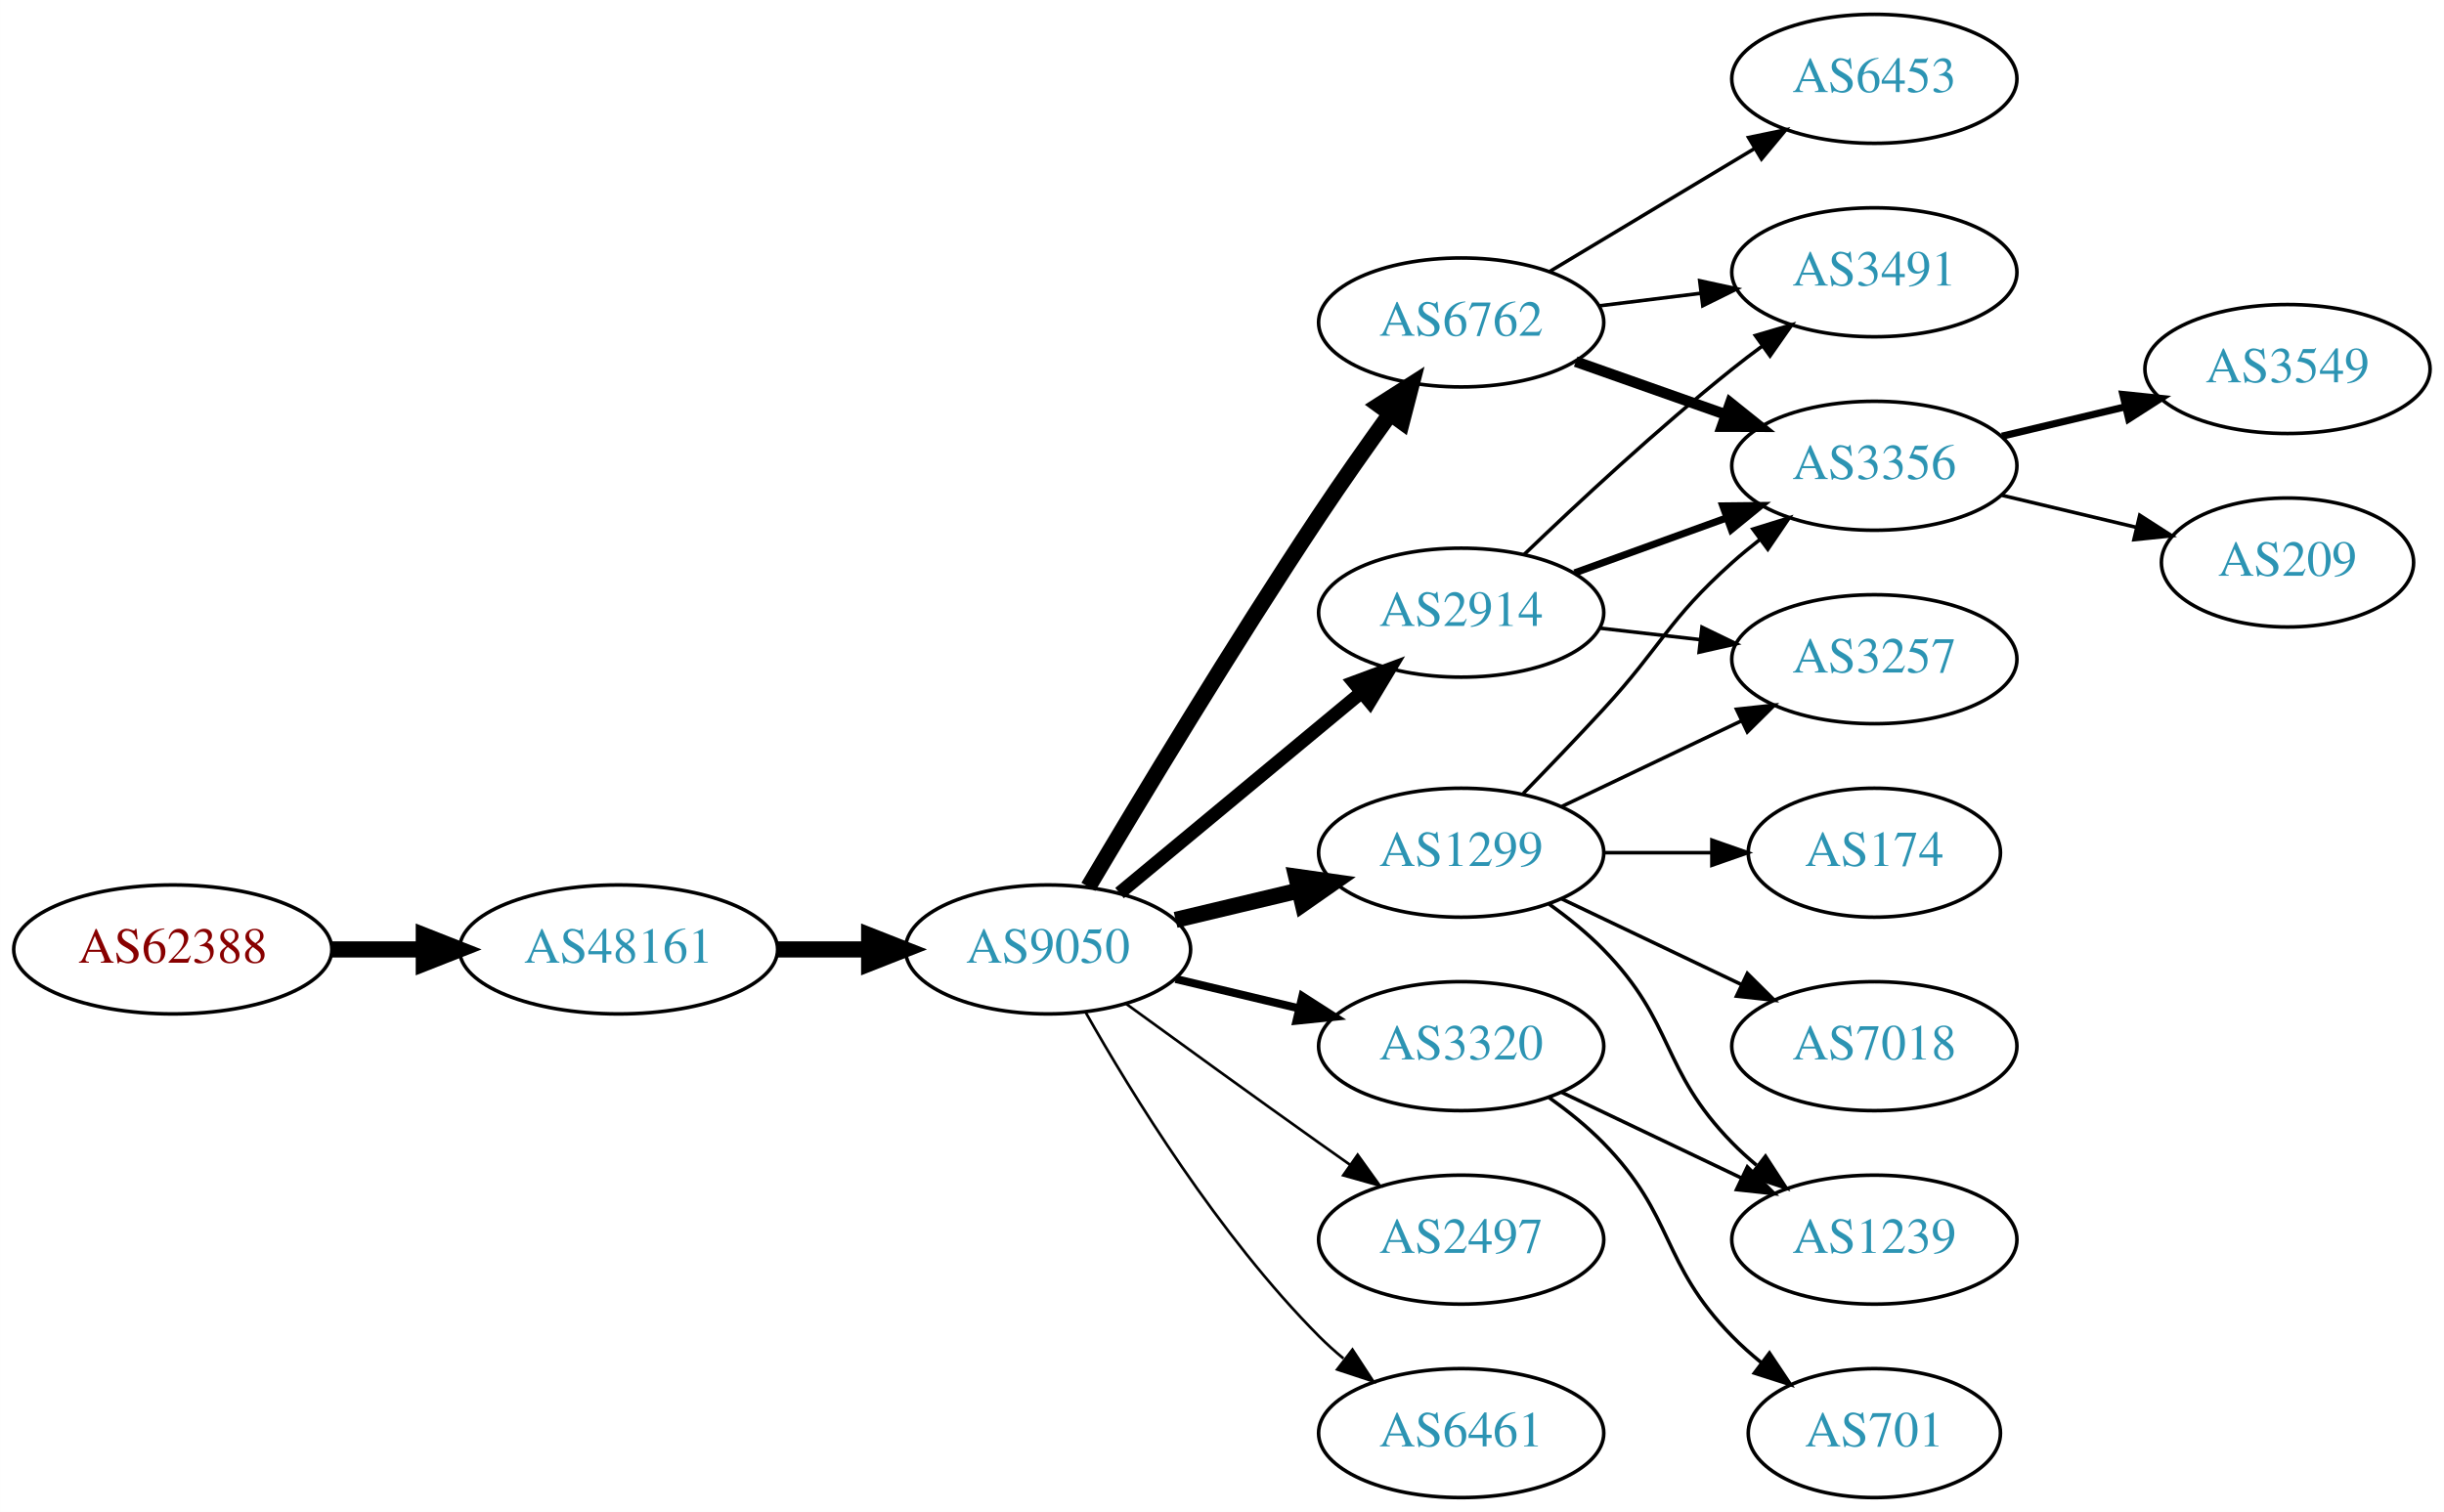
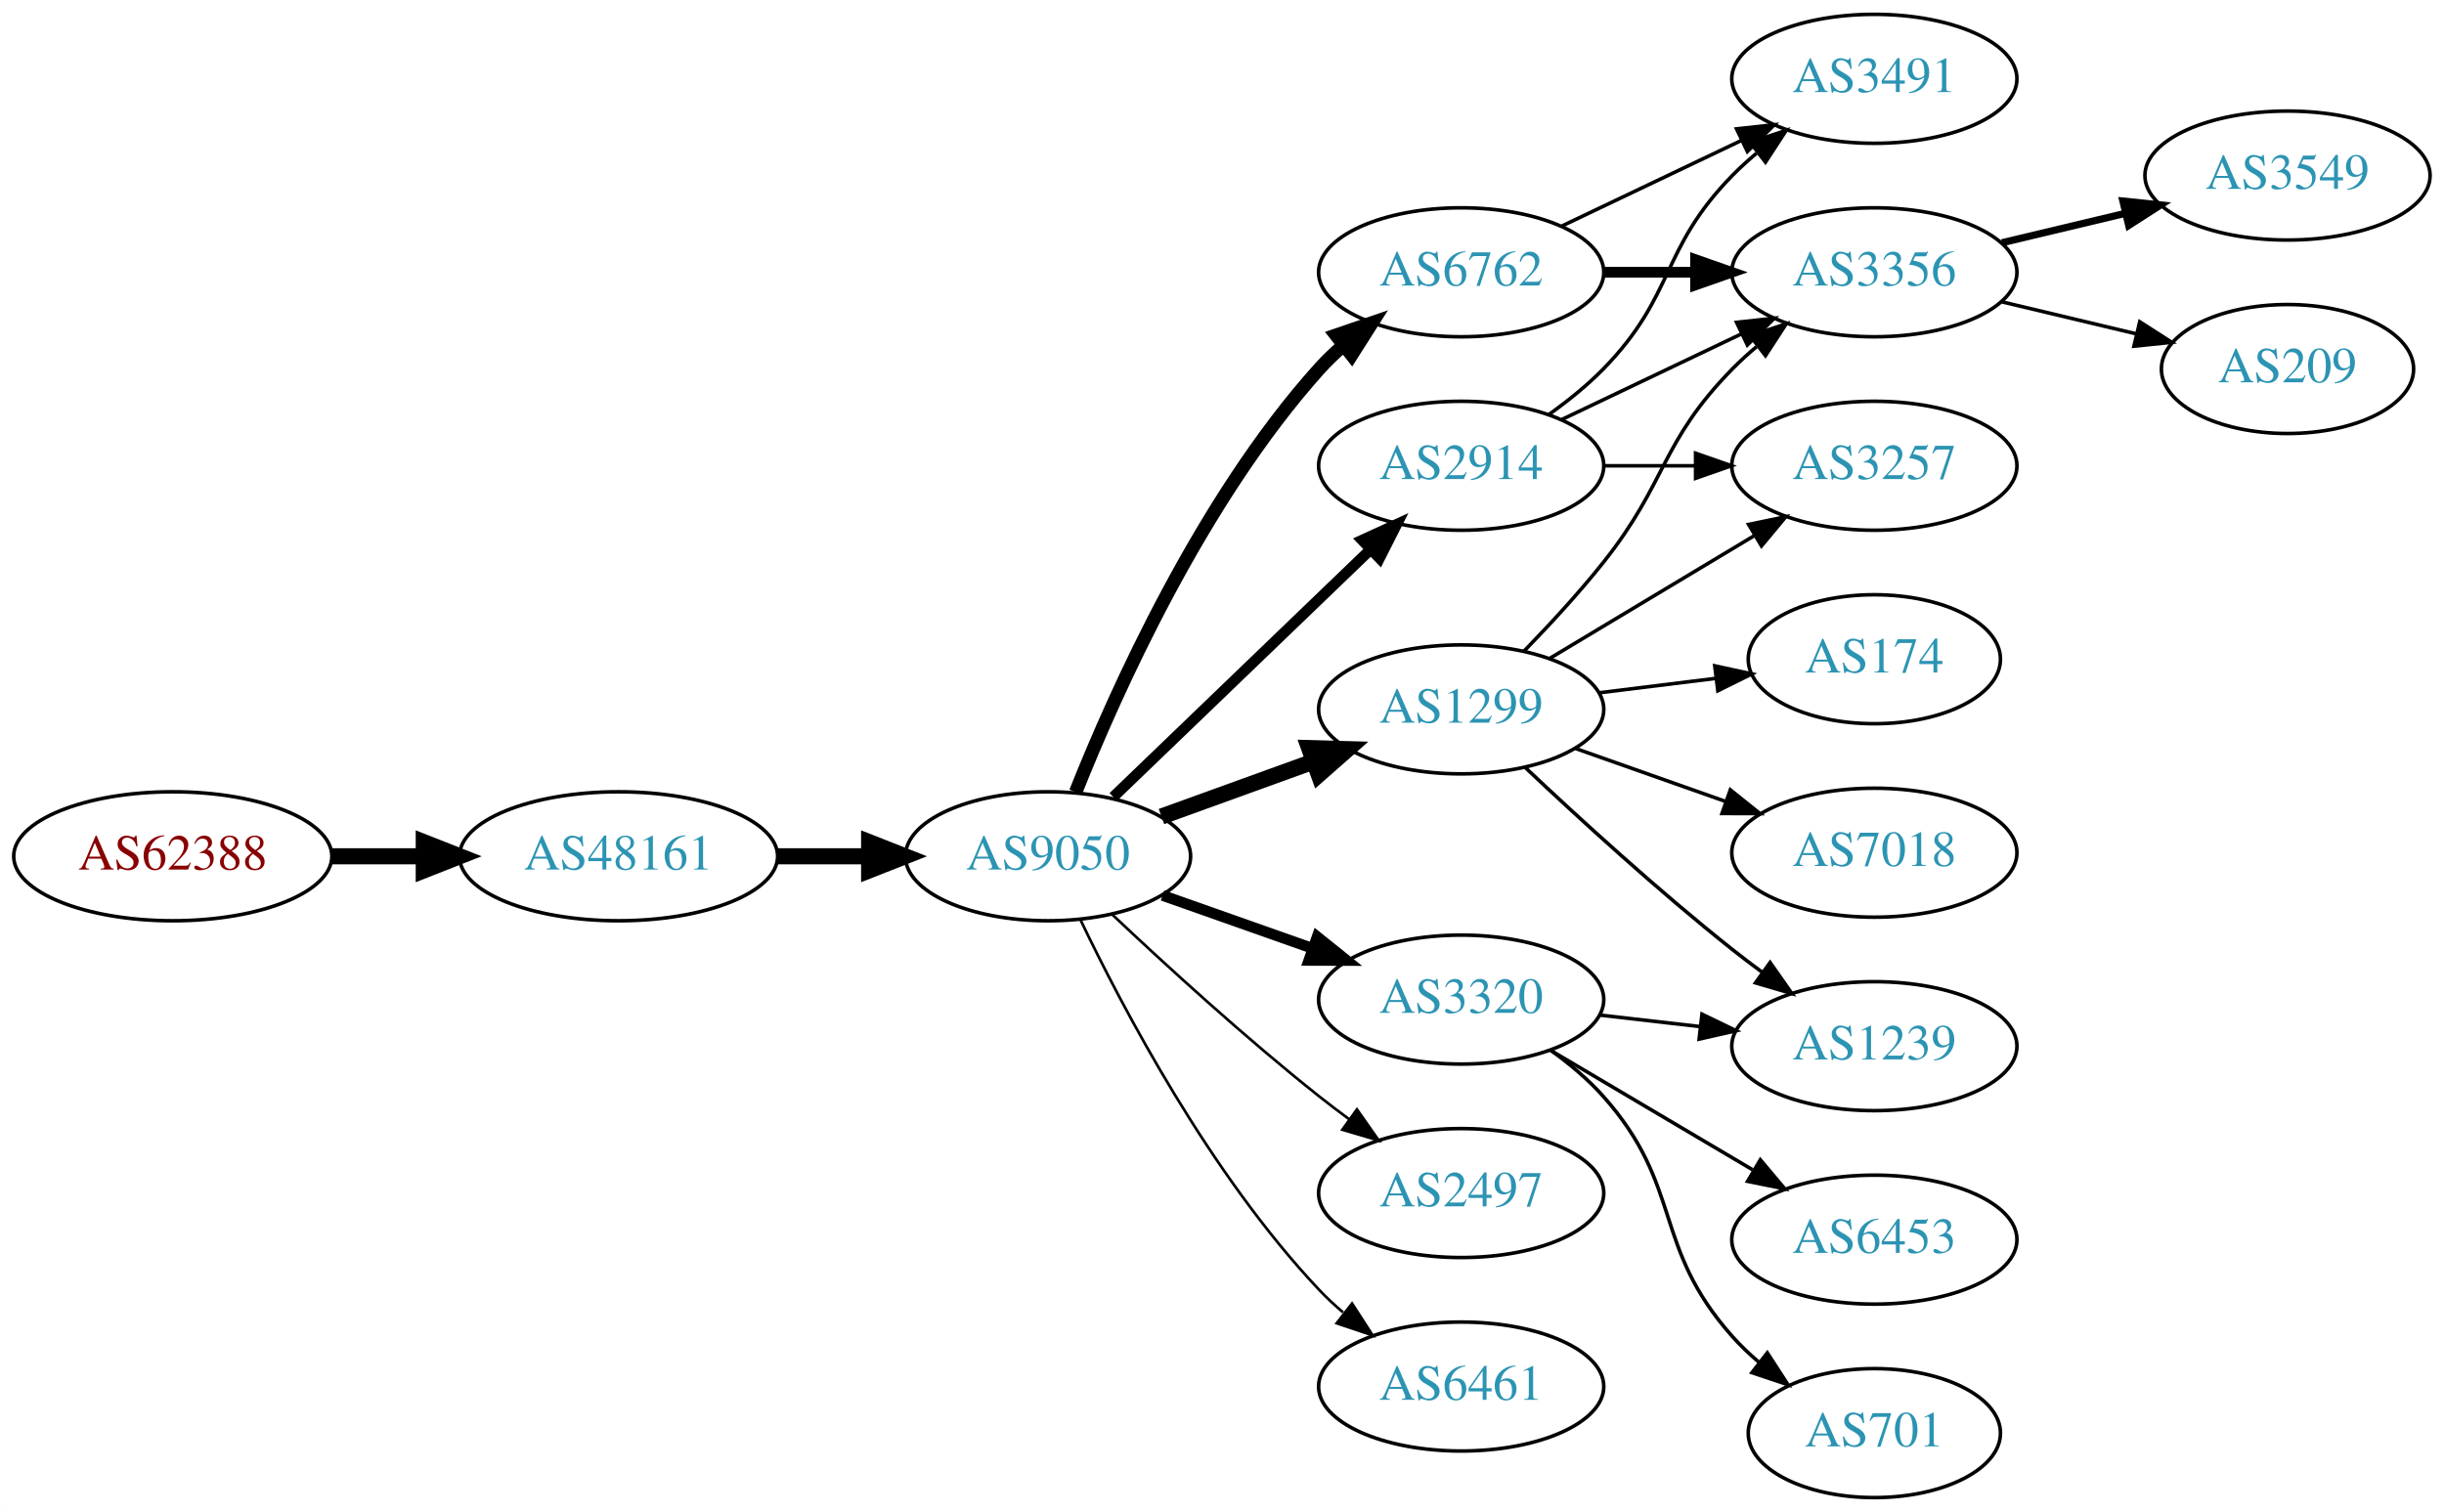
<svg xmlns="http://www.w3.org/2000/svg" xmlns:xlink="http://www.w3.org/1999/xlink" width="682pt" height="422pt" viewBox="0.00 0.00 681.96 422.00">
  <g id="graph0" class="graph" transform="scale(1 1) rotate(0) translate(4 418)">
    <polygon fill="white" stroke="none" points="-4,4 -4,-418 677.956,-418 677.956,4 -4,4" />
    <g id="node1" class="node">
      <g id="a_node1">
        <a xlink:href="/asn/62388" xlink:title="AS62388 ~ Str Drumul Fermei Nr.112 Bl.4 Ap.5 [AT]">
-           <ellipse fill="#ffffff" stroke="black" cx="44.196" cy="-153" rx="44.393" ry="18" />
-           <text text-anchor="middle" x="44.196" y="-149.3" font-family="Times,serif" font-size="14.00" fill="#880000">AS62388</text>
+           <ellipse fill="#ffffff" stroke="black" cx="44.196" cy="-179" rx="44.393" ry="18" />
+           <text text-anchor="middle" x="44.196" y="-175.3" font-family="Times,serif" font-size="14.00" fill="#880000">AS62388</text>
        </a>
      </g>
    </g>
    <g id="node2" class="node">
      <g id="a_node2">
        <a xlink:href="/asn/48161" xlink:title="AS48161 ~ NG-AS [RO]">
-           <ellipse fill="#ffffff" stroke="black" cx="168.588" cy="-153" rx="44.393" ry="18" />
-           <text text-anchor="middle" x="168.588" y="-149.3" font-family="Times,serif" font-size="14.00" fill="#2c94b3">AS48161</text>
+           <ellipse fill="#ffffff" stroke="black" cx="168.588" cy="-179" rx="44.393" ry="18" />
+           <text text-anchor="middle" x="168.588" y="-175.3" font-family="Times,serif" font-size="14.00" fill="#2c94b3">AS48161</text>
        </a>
      </g>
    </g>
    <g id="edge1" class="edge">
-       <path fill="none" stroke="black" stroke-width="4.5" d="M88.692,-153C96.898,-153 105.569,-153 114.041,-153" />
-       <polygon fill="black" stroke="black" stroke-width="4.5" points="114.233,-156.938 124.233,-153 114.233,-149.063 114.233,-156.938" />
+       <path fill="none" stroke="black" stroke-width="4.5" d="M88.692,-179C96.898,-179 105.569,-179 114.041,-179" />
+       <polygon fill="black" stroke="black" stroke-width="4.5" points="114.233,-182.938 124.233,-179 114.233,-175.063 114.233,-182.938" />
    </g>
    <g id="node3" class="node">
      <g id="a_node3">
        <a xlink:href="/asn/9050" xlink:title="AS9050 ~ Bucharest, Romania [RO]">
-           <ellipse fill="#ffffff" stroke="black" cx="288.431" cy="-153" rx="39.794" ry="18" />
-           <text text-anchor="middle" x="288.431" y="-149.3" font-family="Times,serif" font-size="14.00" fill="#2c94b3">AS9050</text>
+           <ellipse fill="#ffffff" stroke="black" cx="288.431" cy="-179" rx="39.794" ry="18" />
+           <text text-anchor="middle" x="288.431" y="-175.3" font-family="Times,serif" font-size="14.00" fill="#2c94b3">AS9050</text>
        </a>
      </g>
    </g>
    <g id="edge2" class="edge">
-       <path fill="none" stroke="black" stroke-width="4.5" d="M212.799,-153C221.112,-153 229.875,-153 238.357,-153" />
-       <polygon fill="black" stroke="black" stroke-width="4.5" points="238.516,-156.938 248.516,-153 238.516,-149.063 238.516,-156.938" />
+       <path fill="none" stroke="black" stroke-width="4.5" d="M212.799,-179C221.112,-179 229.875,-179 238.357,-179" />
+       <polygon fill="black" stroke="black" stroke-width="4.5" points="238.516,-182.938 248.516,-179 238.516,-175.063 238.516,-182.938" />
    </g>
    <g id="node4" class="node">
      <g id="a_node4">
-         <a xlink:href="/asn/6762" xlink:title="AS6762 ~ TELECOM ITALIA SPARKLE S.p.A. [IT]">
-           <ellipse fill="#ffffff" stroke="black" cx="403.724" cy="-328" rx="39.794" ry="18" />
-           <text text-anchor="middle" x="403.724" y="-324.3" font-family="Times,serif" font-size="14.00" fill="#2c94b3">AS6762</text>
+         <a xlink:href="/asn/2914" xlink:title="AS2914 ~ NTT America, Inc. [US]">
+           <ellipse fill="#ffffff" stroke="black" cx="403.724" cy="-288" rx="39.794" ry="18" />
+           <text text-anchor="middle" x="403.724" y="-284.3" font-family="Times,serif" font-size="14.00" fill="#2c94b3">AS2914</text>
        </a>
      </g>
    </g>
    <g id="edge3" class="edge">
-       <path fill="none" stroke="black" stroke-width="4.5" d="M299.695,-170.467C313.758,-194.202 340.018,-237.829 364.077,-274 370.367,-283.456 377.54,-293.632 383.983,-302.572" />
-       <polygon fill="black" stroke="black" stroke-width="4.5" points="380.824,-304.923 389.886,-310.702 387.197,-300.296 380.824,-304.923" />
+       <path fill="none" stroke="black" stroke-width="3" d="M306.638,-195.555C325.796,-213.988 356.905,-243.917 378.514,-264.708" />
+       <polygon fill="black" stroke="black" stroke-width="3" points="376.093,-267.236 385.726,-271.647 380.947,-262.191 376.093,-267.236" />
    </g>
    <g id="node5" class="node">
      <g id="a_node5">
-         <a xlink:href="/asn/2914" xlink:title="AS2914 ~ NTT America, Inc. [US]">
-           <ellipse fill="#ffffff" stroke="black" cx="403.724" cy="-247" rx="39.794" ry="18" />
-           <text text-anchor="middle" x="403.724" y="-243.3" font-family="Times,serif" font-size="14.00" fill="#2c94b3">AS2914</text>
+         <a xlink:href="/asn/1299" xlink:title="AS1299 ~ Telia Carrier [EU]">
+           <ellipse fill="#ffffff" stroke="black" cx="403.724" cy="-220" rx="39.794" ry="18" />
+           <text text-anchor="middle" x="403.724" y="-216.3" font-family="Times,serif" font-size="14.00" fill="#2c94b3">AS1299</text>
        </a>
      </g>
    </g>
    <g id="edge4" class="edge">
-       <path fill="none" stroke="black" stroke-width="3.75" d="M308.393,-168.733C326.856,-184.052 355.093,-207.48 375.863,-224.713" />
-       <polygon fill="black" stroke="black" stroke-width="3.75" points="373.768,-227.523 383.699,-231.215 378.238,-222.136 373.768,-227.523" />
+       <path fill="none" stroke="black" stroke-width="4.5" d="M320.09,-190.095C333.062,-194.79 348.355,-200.324 362.236,-205.348" />
+       <polygon fill="black" stroke="black" stroke-width="4.5" points="361.297,-209.195 372.041,-208.896 363.977,-201.79 361.297,-209.195" />
    </g>
    <g id="node6" class="node">
      <g id="a_node6">
-         <a xlink:href="/asn/1299" xlink:title="AS1299 ~ Telia Carrier [EU]">
-           <ellipse fill="#ffffff" stroke="black" cx="403.724" cy="-180" rx="39.794" ry="18" />
-           <text text-anchor="middle" x="403.724" y="-176.3" font-family="Times,serif" font-size="14.00" fill="#2c94b3">AS1299</text>
+         <a xlink:href="/asn/6762" xlink:title="AS6762 ~ TELECOM ITALIA SPARKLE S.p.A. [IT]">
+           <ellipse fill="#ffffff" stroke="black" cx="403.724" cy="-342" rx="39.794" ry="18" />
+           <text text-anchor="middle" x="403.724" y="-338.3" font-family="Times,serif" font-size="14.00" fill="#2c94b3">AS6762</text>
        </a>
      </g>
    </g>
    <g id="edge5" class="edge">
-       <path fill="none" stroke="black" stroke-width="4.5" d="M324.038,-161.248C334.909,-163.838 347.064,-166.735 358.506,-169.462" />
-       <polygon fill="black" stroke="black" stroke-width="4.5" points="357.688,-173.315 368.328,-171.803 359.514,-165.654 357.688,-173.315" />
+       <path fill="none" stroke="black" stroke-width="3.75" d="M296.147,-196.921C307.156,-224.585 331.154,-278.32 364.077,-315 366.076,-317.227 368.292,-319.369 370.623,-321.404" />
+       <polygon fill="black" stroke="black" stroke-width="3.75" points="368.82,-324.439 378.839,-327.883 373.154,-318.942 368.82,-324.439" />
    </g>
    <g id="node7" class="node">
      <g id="a_node7">
-         <a xlink:href="/asn/3320" xlink:title="AS3320 ~ DTAG [DE]">
-           <ellipse fill="#ffffff" stroke="black" cx="403.724" cy="-126" rx="39.794" ry="18" />
-           <text text-anchor="middle" x="403.724" y="-122.3" font-family="Times,serif" font-size="14.00" fill="#2c94b3">AS3320</text>
+         <a xlink:href="/asn/2497" xlink:title="AS2497 ~ Internet Initiative Japan Inc. [JP]">
+           <ellipse fill="#ffffff" stroke="black" cx="403.724" cy="-85" rx="39.794" ry="18" />
+           <text text-anchor="middle" x="403.724" y="-81.3" font-family="Times,serif" font-size="14.00" fill="#2c94b3">AS2497</text>
        </a>
      </g>
    </g>
    <g id="edge6" class="edge">
-       <path fill="none" stroke="black" stroke-width="2.25" d="M324.038,-144.752C334.909,-142.162 347.064,-139.265 358.506,-136.538" />
-       <polygon fill="black" stroke="black" stroke-width="2.25" points="359.412,-139.92 368.328,-134.197 357.789,-133.111 359.412,-139.92" />
+       <path fill="none" stroke="black" stroke-width="0.75" d="M306.406,-162.68C321.208,-148.716 343.477,-128.342 364.077,-112 366.788,-109.849 369.658,-107.672 372.56,-105.537" />
+       <polygon fill="black" stroke="black" stroke-width="0.75" points="374.635,-108.356 380.72,-99.683 370.554,-102.669 374.635,-108.356" />
    </g>
    <g id="node8" class="node">
      <g id="a_node8">
-         <a xlink:href="/asn/2497" xlink:title="AS2497 ~ Internet Initiative Japan Inc. [JP]">
-           <ellipse fill="#ffffff" stroke="black" cx="403.724" cy="-72" rx="39.794" ry="18" />
-           <text text-anchor="middle" x="403.724" y="-68.3" font-family="Times,serif" font-size="14.00" fill="#2c94b3">AS2497</text>
+         <a xlink:href="/asn/6461" xlink:title="AS6461 ~ Zayo Bandwidth [US]">
+           <ellipse fill="#ffffff" stroke="black" cx="403.724" cy="-31" rx="39.794" ry="18" />
+           <text text-anchor="middle" x="403.724" y="-27.3" font-family="Times,serif" font-size="14.00" fill="#2c94b3">AS6461</text>
        </a>
      </g>
    </g>
    <g id="edge7" class="edge">
-       <path fill="none" stroke="black" stroke-width="0.75" d="M310.279,-137.778C325.213,-126.909 345.827,-111.975 364.077,-99 366.898,-96.995 369.841,-94.915 372.789,-92.841" />
-       <polygon fill="black" stroke="black" stroke-width="0.75" points="374.835,-95.681 381.013,-87.074 370.816,-89.95 374.835,-95.681" />
+       <path fill="none" stroke="black" stroke-width="0.75" d="M297.394,-161.462C309.332,-136.48 333.74,-90.12 364.077,-58 366.132,-55.825 368.388,-53.72 370.746,-51.71" />
+       <polygon fill="black" stroke="black" stroke-width="0.75" points="373.27,-54.181 379.012,-45.276 368.971,-48.656 373.27,-54.181" />
    </g>
    <g id="node9" class="node">
      <g id="a_node9">
-         <a xlink:href="/asn/6461" xlink:title="AS6461 ~ Zayo Bandwidth [US]">
-           <ellipse fill="#ffffff" stroke="black" cx="403.724" cy="-18" rx="39.794" ry="18" />
-           <text text-anchor="middle" x="403.724" y="-14.3" font-family="Times,serif" font-size="14.00" fill="#2c94b3">AS6461</text>
+         <a xlink:href="/asn/3320" xlink:title="AS3320 ~ DTAG [DE]">
+           <ellipse fill="#ffffff" stroke="black" cx="403.724" cy="-139" rx="39.794" ry="18" />
+           <text text-anchor="middle" x="403.724" y="-135.3" font-family="Times,serif" font-size="14.00" fill="#2c94b3">AS3320</text>
        </a>
      </g>
    </g>
    <g id="edge8" class="edge">
-       <path fill="none" stroke="black" stroke-width="0.75" d="M298.891,-135.51C311.672,-112.904 336.105,-73.114 364.077,-45 366.188,-42.879 368.484,-40.812 370.87,-38.829" />
-       <polygon fill="black" stroke="black" stroke-width="0.75" points="373.385,-41.31 379.185,-32.444 369.122,-35.758 373.385,-41.31" />
+       <path fill="none" stroke="black" stroke-width="3" d="M320.389,-168.07C333.252,-163.528 348.358,-158.195 362.095,-153.345" />
+       <polygon fill="black" stroke="black" stroke-width="3" points="363.539,-156.547 371.803,-149.917 361.209,-149.946 363.539,-156.547" />
    </g>
    <g id="node10" class="node">
      <g id="a_node10">
-         <a xlink:href="/asn/6453" xlink:title="AS6453 ~ TATA COMMUNICATIONS (AMERICA) INC [US]">
-           <ellipse fill="#ffffff" stroke="black" cx="519.017" cy="-396" rx="39.794" ry="18" />
-           <text text-anchor="middle" x="519.017" y="-392.3" font-family="Times,serif" font-size="14.00" fill="#2c94b3">AS6453</text>
-         </a>
-       </g>
-     </g>
-     <g id="edge9" class="edge">
-       <path fill="none" stroke="black" d="M428.474,-342.255C445.09,-352.229 467.486,-365.671 485.723,-376.617" />
-       <polygon fill="black" stroke="black" points="483.923,-379.618 494.298,-381.764 487.525,-373.616 483.923,-379.618" />
+         <a xlink:href="/asn/3356" xlink:title="AS3356 ~ Level 3 Parent, LLC [US]">
+           <ellipse fill="#ffffff" stroke="black" cx="519.017" cy="-342" rx="39.794" ry="18" />
+           <text text-anchor="middle" x="519.017" y="-338.3" font-family="Times,serif" font-size="14.00" fill="#2c94b3">AS3356</text>
+         </a>
+       </g>
+     </g>
+     <g id="edge12" class="edge">
+       <path fill="none" stroke="black" d="M431.86,-300.934C446.854,-308.081 465.675,-317.052 481.898,-324.785" />
+       <polygon fill="black" stroke="black" points="480.569,-328.028 491.102,-329.171 483.581,-321.709 480.569,-328.028" />
    </g>
    <g id="node11" class="node">
      <g id="a_node11">
        <a xlink:href="/asn/3491" xlink:title="AS3491 ~ PCCW Global, Inc. [US]">
-           <ellipse fill="#ffffff" stroke="black" cx="519.017" cy="-342" rx="39.794" ry="18" />
-           <text text-anchor="middle" x="519.017" y="-338.3" font-family="Times,serif" font-size="14.00" fill="#2c94b3">AS3491</text>
-         </a>
-       </g>
-     </g>
-     <g id="edge10" class="edge">
-       <path fill="none" stroke="black" d="M442.134,-332.623C451.222,-333.746 461.059,-334.962 470.544,-336.134" />
-       <polygon fill="black" stroke="black" points="470.292,-339.629 480.646,-337.382 471.15,-332.682 470.292,-339.629" />
+           <ellipse fill="#ffffff" stroke="black" cx="519.017" cy="-396" rx="39.794" ry="18" />
+           <text text-anchor="middle" x="519.017" y="-392.3" font-family="Times,serif" font-size="14.00" fill="#2c94b3">AS3491</text>
+         </a>
+       </g>
+     </g>
+     <g id="edge13" class="edge">
+       <path fill="none" stroke="black" d="M428.318,-302.389C433.574,-306.148 438.906,-310.437 443.37,-315 463.543,-335.617 459.198,-348.383 479.37,-369 481.463,-371.139 483.746,-373.218 486.123,-375.21" />
+       <polygon fill="black" stroke="black" points="484.367,-378.275 494.423,-381.611 488.641,-372.732 484.367,-378.275" />
    </g>
    <g id="node12" class="node">
      <g id="a_node12">
-         <a xlink:href="/asn/3356" xlink:title="AS3356 ~ Level 3 Parent, LLC [US]">
+         <a xlink:href="/asn/3257" xlink:title="AS3257 ~ GTT [DE]">
          <ellipse fill="#ffffff" stroke="black" cx="519.017" cy="-288" rx="39.794" ry="18" />
-           <text text-anchor="middle" x="519.017" y="-284.3" font-family="Times,serif" font-size="14.00" fill="#2c94b3">AS3356</text>
+           <text text-anchor="middle" x="519.017" y="-284.3" font-family="Times,serif" font-size="14.00" fill="#2c94b3">AS3257</text>
        </a>
      </g>
    </g>
    <g id="edge11" class="edge">
-       <path fill="none" stroke="black" stroke-width="3" d="M435.682,-317.07C448.545,-312.528 463.651,-307.195 477.388,-302.345" />
-       <polygon fill="black" stroke="black" stroke-width="3" points="478.832,-305.547 487.096,-298.917 476.502,-298.946 478.832,-305.547" />
-     </g>
-     <g id="edge13" class="edge">
-       <path fill="none" stroke="black" d="M421.367,-263.312C436.143,-277.51 458.556,-298.363 479.37,-315 482.073,-317.161 484.938,-319.344 487.837,-321.484" />
-       <polygon fill="black" stroke="black" points="485.828,-324.35 495.991,-327.344 489.913,-318.666 485.828,-324.35" />
-     </g>
-     <g id="edge12" class="edge">
-       <path fill="none" stroke="black" stroke-width="2" d="M435.382,-258.095C448.355,-262.79 463.648,-268.324 477.529,-273.348" />
-       <polygon fill="black" stroke="black" stroke-width="2" points="476.739,-276.784 487.334,-276.896 479.121,-270.202 476.739,-276.784" />
+       <path fill="none" stroke="black" d="M443.396,-288C451.599,-288 460.363,-288 468.895,-288" />
+       <polygon fill="black" stroke="black" points="469.134,-291.5 479.134,-288 469.134,-284.5 469.134,-291.5" />
+     </g>
+     <g id="edge17" class="edge">
+       <path fill="none" stroke="black" d="M421.178,-236.185C428.301,-243.506 436.55,-252.426 443.37,-261 461.326,-283.574 459.198,-294.383 479.37,-315 481.463,-317.139 483.746,-319.218 486.123,-321.21" />
+       <polygon fill="black" stroke="black" points="484.367,-324.275 494.423,-327.611 488.641,-318.732 484.367,-324.275" />
+     </g>
+     <g id="edge16" class="edge">
+       <path fill="none" stroke="black" d="M428.474,-234.255C445.09,-244.229 467.486,-257.671 485.723,-268.617" />
+       <polygon fill="black" stroke="black" points="483.923,-271.618 494.298,-273.764 487.525,-265.616 483.923,-271.618" />
    </g>
    <g id="node13" class="node">
      <g id="a_node13">
-         <a xlink:href="/asn/3257" xlink:title="AS3257 ~ GTT [DE]">
-           <ellipse fill="#ffffff" stroke="black" cx="519.017" cy="-234" rx="39.794" ry="18" />
-           <text text-anchor="middle" x="519.017" y="-230.3" font-family="Times,serif" font-size="14.00" fill="#2c94b3">AS3257</text>
+         <a xlink:href="/asn/174" xlink:title="AS174 ~ Cogent Communications [US]">
+           <ellipse fill="#ffffff" stroke="black" cx="519.017" cy="-234" rx="35.194" ry="18" />
+           <text text-anchor="middle" x="519.017" y="-230.3" font-family="Times,serif" font-size="14.00" fill="#2c94b3">AS174</text>
        </a>
      </g>
    </g>
    <g id="edge14" class="edge">
-       <path fill="none" stroke="black" d="M442.449,-242.671C451.43,-241.641 461.129,-240.528 470.486,-239.454" />
-       <polygon fill="black" stroke="black" points="470.921,-242.927 480.457,-238.31 470.123,-235.973 470.921,-242.927" />
-     </g>
-     <g id="edge17" class="edge">
-       <path fill="none" stroke="black" d="M421.074,-196.568C428.027,-203.704 436.174,-212.188 443.37,-220 459.8,-237.836 461.3,-244.828 479.37,-261 481.81,-263.183 484.431,-265.344 487.116,-267.435" />
-       <polygon fill="black" stroke="black" points="485.131,-270.32 495.252,-273.454 489.295,-264.693 485.131,-270.32" />
-     </g>
-     <g id="edge15" class="edge">
-       <path fill="none" stroke="black" d="M431.86,-192.934C446.854,-200.081 465.675,-209.052 481.898,-216.785" />
-       <polygon fill="black" stroke="black" points="480.569,-220.028 491.102,-221.171 483.581,-213.709 480.569,-220.028" />
+       <path fill="none" stroke="black" d="M442.134,-224.623C452.586,-225.915 464.03,-227.329 474.789,-228.658" />
+       <polygon fill="black" stroke="black" points="474.486,-232.147 484.839,-229.9 475.344,-225.2 474.486,-232.147" />
    </g>
    <g id="node14" class="node">
      <g id="a_node14">
-         <a xlink:href="/asn/174" xlink:title="AS174 ~ Cogent Communications [US]">
-           <ellipse fill="#ffffff" stroke="black" cx="519.017" cy="-180" rx="35.194" ry="18" />
-           <text text-anchor="middle" x="519.017" y="-176.3" font-family="Times,serif" font-size="14.00" fill="#2c94b3">AS174</text>
-         </a>
-       </g>
-     </g>
-     <g id="edge16" class="edge">
-       <path fill="none" stroke="black" d="M443.396,-180C453.101,-180 463.592,-180 473.555,-180" />
-       <polygon fill="black" stroke="black" points="473.691,-183.5 483.691,-180 473.691,-176.5 473.691,-183.5" />
+         <a xlink:href="/asn/7018" xlink:title="AS7018 ~ AT&amp;T Services, Inc. [US]">
+           <ellipse fill="#ffffff" stroke="black" cx="519.017" cy="-180" rx="39.794" ry="18" />
+           <text text-anchor="middle" x="519.017" y="-176.3" font-family="Times,serif" font-size="14.00" fill="#2c94b3">AS7018</text>
+         </a>
+       </g>
+     </g>
+     <g id="edge15" class="edge">
+       <path fill="none" stroke="black" d="M435.682,-209.07C448.545,-204.528 463.651,-199.195 477.388,-194.345" />
+       <polygon fill="black" stroke="black" points="478.832,-197.547 487.096,-190.917 476.502,-190.946 478.832,-197.547" />
    </g>
    <g id="node15" class="node">
      <g id="a_node15">
-         <a xlink:href="/asn/7018" xlink:title="AS7018 ~ AT&amp;T Services, Inc. [US]">
+         <a xlink:href="/asn/1239" xlink:title="AS1239 ~ Sprint [US]">
          <ellipse fill="#ffffff" stroke="black" cx="519.017" cy="-126" rx="39.794" ry="18" />
-           <text text-anchor="middle" x="519.017" y="-122.3" font-family="Times,serif" font-size="14.00" fill="#2c94b3">AS7018</text>
+           <text text-anchor="middle" x="519.017" y="-122.3" font-family="Times,serif" font-size="14.00" fill="#2c94b3">AS1239</text>
        </a>
      </g>
    </g>
    <g id="edge18" class="edge">
-       <path fill="none" stroke="black" d="M431.86,-167.066C446.854,-159.919 465.675,-150.948 481.898,-143.215" />
-       <polygon fill="black" stroke="black" points="483.581,-146.291 491.102,-138.829 480.569,-139.972 483.581,-146.291" />
+       <path fill="none" stroke="black" d="M421.699,-203.68C436.501,-189.716 458.77,-169.342 479.37,-153 482.081,-150.849 484.951,-148.672 487.853,-146.537" />
+       <polygon fill="black" stroke="black" points="489.927,-149.356 496.013,-140.683 485.847,-143.669 489.927,-149.356" />
+     </g>
+     <g id="edge9" class="edge">
+       <path fill="none" stroke="black" stroke-width="3" d="M443.396,-342C451.599,-342 460.363,-342 468.895,-342" />
+       <polygon fill="black" stroke="black" stroke-width="3" points="469.134,-345.5 479.134,-342 469.134,-338.5 469.134,-345.5" />
+     </g>
+     <g id="edge10" class="edge">
+       <path fill="none" stroke="black" d="M431.86,-354.934C446.854,-362.081 465.675,-371.052 481.898,-378.785" />
+       <polygon fill="black" stroke="black" points="480.569,-382.028 491.102,-383.171 483.581,-375.709 480.569,-382.028" />
+     </g>
+     <g id="edge21" class="edge">
+       <path fill="none" stroke="black" d="M442.449,-134.671C451.43,-133.641 461.129,-132.528 470.486,-131.454" />
+       <polygon fill="black" stroke="black" points="470.921,-134.927 480.457,-130.31 470.123,-127.973 470.921,-134.927" />
    </g>
    <g id="node16" class="node">
      <g id="a_node16">
-         <a xlink:href="/asn/1239" xlink:title="AS1239 ~ Sprint [US]">
+         <a xlink:href="/asn/6453" xlink:title="AS6453 ~ TATA COMMUNICATIONS (AMERICA) INC [US]">
          <ellipse fill="#ffffff" stroke="black" cx="519.017" cy="-72" rx="39.794" ry="18" />
-           <text text-anchor="middle" x="519.017" y="-68.3" font-family="Times,serif" font-size="14.00" fill="#2c94b3">AS1239</text>
+           <text text-anchor="middle" x="519.017" y="-68.3" font-family="Times,serif" font-size="14.00" fill="#2c94b3">AS6453</text>
        </a>
      </g>
    </g>
    <g id="edge19" class="edge">
-       <path fill="none" stroke="black" d="M428.318,-165.611C433.574,-161.852 438.906,-157.563 443.37,-153 463.543,-132.383 459.198,-119.617 479.37,-99 481.463,-96.861 483.746,-94.782 486.123,-92.79" />
-       <polygon fill="black" stroke="black" points="488.641,-95.268 494.423,-86.389 484.367,-89.725 488.641,-95.268" />
-     </g>
-     <g id="edge23" class="edge">
-       <path fill="none" stroke="black" d="M431.86,-113.066C446.854,-105.919 465.675,-96.948 481.898,-89.215" />
-       <polygon fill="black" stroke="black" points="483.581,-92.291 491.102,-84.829 480.569,-85.972 483.581,-92.291" />
-     </g>
-     <g id="node19" class="node">
-       <g id="a_node19">
+       <path fill="none" stroke="black" d="M428.75,-124.791C445.123,-115.109 467.01,-102.165 485.014,-91.518" />
+       <polygon fill="black" stroke="black" points="487.199,-94.291 494.025,-86.189 483.636,-88.266 487.199,-94.291" />
+     </g>
+     <g id="node17" class="node">
+       <g id="a_node17">
        <a xlink:href="/asn/701" xlink:title="AS701 ~ UUNET [US]">
          <ellipse fill="#ffffff" stroke="black" cx="519.017" cy="-18" rx="35.194" ry="18" />
          <text text-anchor="middle" x="519.017" y="-14.3" font-family="Times,serif" font-size="14.00" fill="#2c94b3">AS701</text>
        </a>
      </g>
    </g>
-     <g id="edge22" class="edge">
-       <path fill="none" stroke="black" d="M428.318,-111.611C433.574,-107.852 438.906,-103.563 443.37,-99 463.543,-78.383 459.198,-65.617 479.37,-45 481.849,-42.466 484.596,-40.017 487.448,-37.696" />
-       <polygon fill="black" stroke="black" points="489.751,-40.343 495.634,-31.532 485.54,-34.752 489.751,-40.343" />
-     </g>
-     <g id="node17" class="node">
-       <g id="a_node17">
-         <a xlink:href="/asn/3549" xlink:title="AS3549 ~ Level 3 Parent, LLC [US]">
-           <ellipse fill="#ffffff" stroke="black" cx="634.31" cy="-315" rx="39.794" ry="18" />
-           <text text-anchor="middle" x="634.31" y="-311.3" font-family="Times,serif" font-size="14.00" fill="#2c94b3">AS3549</text>
-         </a>
-       </g>
-     </g>
    <g id="edge20" class="edge">
-       <path fill="none" stroke="black" stroke-width="2" d="M554.624,-296.248C565.495,-298.838 577.65,-301.735 589.092,-304.462" />
-       <polygon fill="black" stroke="black" stroke-width="2" points="588.375,-307.889 598.914,-306.803 589.998,-301.08 588.375,-307.889" />
+       <path fill="none" stroke="black" d="M428.639,-124.91C433.882,-121.14 439.127,-116.77 443.37,-112 465.838,-86.743 456.903,-70.257 479.37,-45 481.601,-42.493 484.108,-40.096 486.746,-37.839" />
+       <polygon fill="black" stroke="black" points="489.147,-40.406 494.908,-31.514 484.859,-34.873 489.147,-40.406" />
    </g>
    <g id="node18" class="node">
      <g id="a_node18">
+         <a xlink:href="/asn/3549" xlink:title="AS3549 ~ Level 3 Parent, LLC [US]">
+           <ellipse fill="#ffffff" stroke="black" cx="634.31" cy="-369" rx="39.794" ry="18" />
+           <text text-anchor="middle" x="634.31" y="-365.3" font-family="Times,serif" font-size="14.00" fill="#2c94b3">AS3549</text>
+         </a>
+       </g>
+     </g>
+     <g id="edge22" class="edge">
+       <path fill="none" stroke="black" stroke-width="2" d="M554.624,-350.248C565.495,-352.838 577.65,-355.735 589.092,-358.462" />
+       <polygon fill="black" stroke="black" stroke-width="2" points="588.375,-361.889 598.914,-360.803 589.998,-355.08 588.375,-361.889" />
+     </g>
+     <g id="node19" class="node">
+       <g id="a_node19">
        <a xlink:href="/asn/209" xlink:title="AS209 ~ CenturyLink Communications, LLC [US]">
-           <ellipse fill="#ffffff" stroke="black" cx="634.31" cy="-261" rx="35.194" ry="18" />
-           <text text-anchor="middle" x="634.31" y="-257.3" font-family="Times,serif" font-size="14.00" fill="#2c94b3">AS209</text>
-         </a>
-       </g>
-     </g>
-     <g id="edge21" class="edge">
-       <path fill="none" stroke="black" d="M554.624,-279.752C566.418,-276.942 579.723,-273.771 591.991,-270.847" />
-       <polygon fill="black" stroke="black" points="593.08,-274.186 601.996,-268.463 591.457,-267.376 593.08,-274.186" />
+           <ellipse fill="#ffffff" stroke="black" cx="634.31" cy="-315" rx="35.194" ry="18" />
+           <text text-anchor="middle" x="634.31" y="-311.3" font-family="Times,serif" font-size="14.00" fill="#2c94b3">AS209</text>
+         </a>
+       </g>
+     </g>
+     <g id="edge23" class="edge">
+       <path fill="none" stroke="black" d="M554.624,-333.752C566.418,-330.942 579.723,-327.771 591.991,-324.847" />
+       <polygon fill="black" stroke="black" points="593.08,-328.186 601.996,-322.463 591.457,-321.376 593.08,-328.186" />
    </g>
  </g>
</svg>
